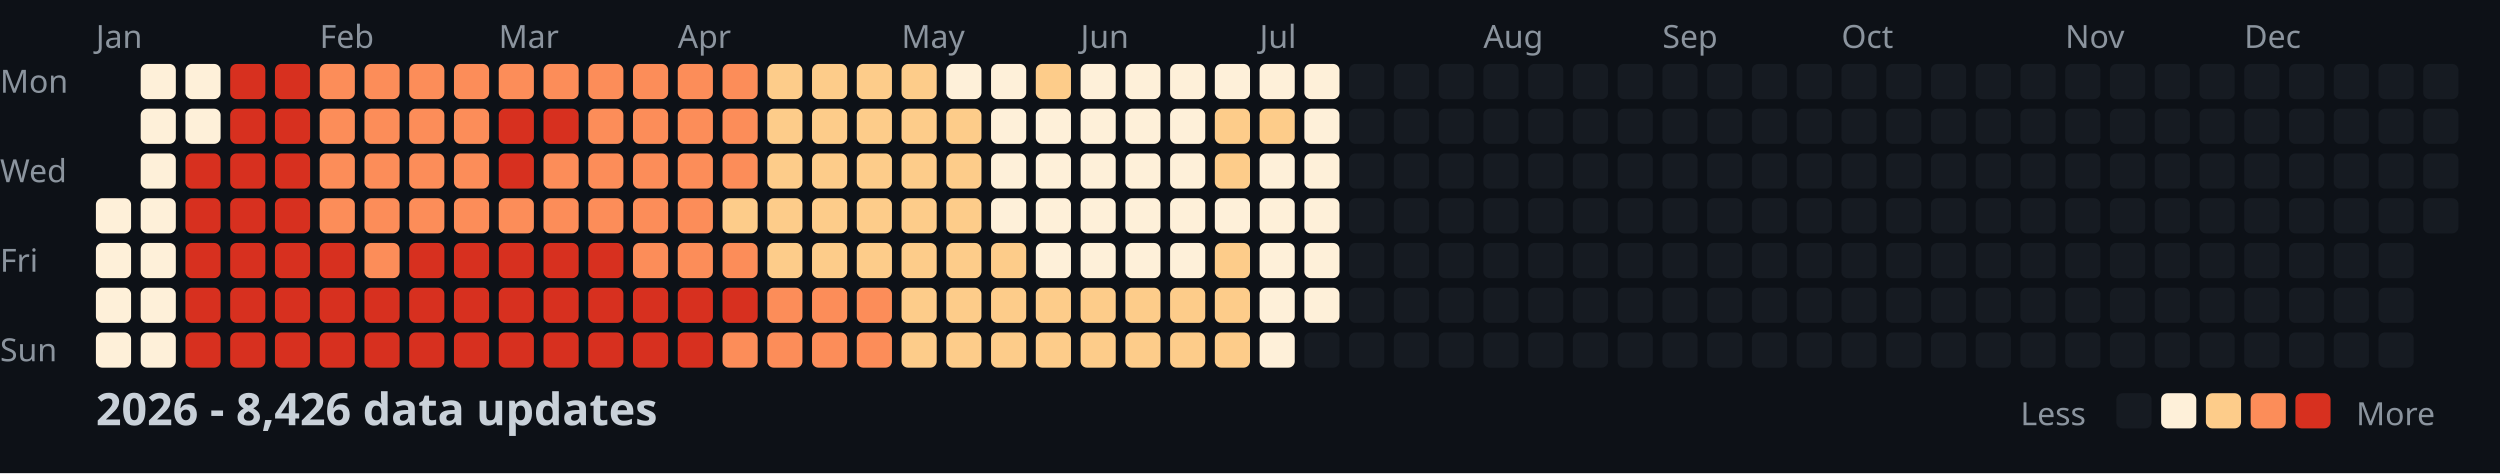
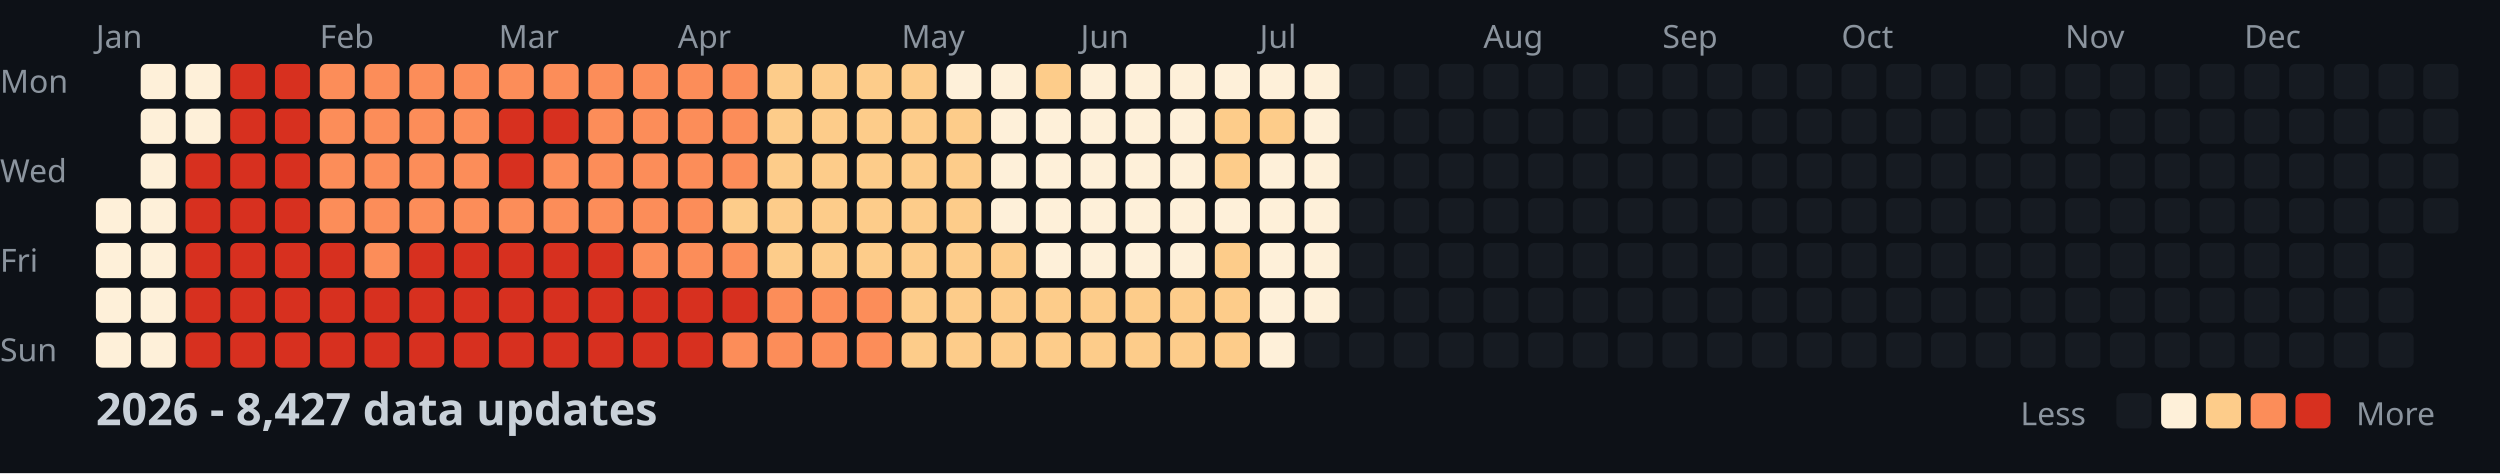
<svg xmlns="http://www.w3.org/2000/svg" width="782" height="148">
  <style>
    .month { font: 10px sans-serif; fill: #8b949e; }
    .day { font: 10px sans-serif; fill: #8b949e; }
    .title { font: bold 14px sans-serif; fill: #c9d1d9; }
    .legend { font: 10px sans-serif; fill: #8b949e; }
  </style>
  <rect width="100%" height="100%" fill="#0d1117" />
  <text x="0" y="29" class="day">Mon</text>
  <text x="0" y="57" class="day">Wed</text>
  <text x="0" y="85" class="day">Fri</text>
  <text x="0" y="113" class="day">Sun</text>
  <text x="30" y="15" class="month">Jan</text>
  <text x="100" y="15" class="month">Feb</text>
  <text x="156" y="15" class="month">Mar</text>
  <text x="212" y="15" class="month">Apr</text>
  <text x="282" y="15" class="month">May</text>
  <text x="338" y="15" class="month">Jun</text>
  <text x="394" y="15" class="month">Jul</text>
  <text x="464" y="15" class="month">Aug</text>
  <text x="520" y="15" class="month">Sep</text>
  <text x="576" y="15" class="month">Oct</text>
  <text x="646" y="15" class="month">Nov</text>
  <text x="702" y="15" class="month">Dec</text>
  <rect x="30" y="62" width="11" height="11" fill="#fef0d9" rx="2" />
  <rect x="30" y="76" width="11" height="11" fill="#fef0d9" rx="2" />
  <rect x="30" y="90" width="11" height="11" fill="#fef0d9" rx="2" />
  <rect x="30" y="104" width="11" height="11" fill="#fef0d9" rx="2" />
  <rect x="44" y="20" width="11" height="11" fill="#fef0d9" rx="2" />
  <rect x="44" y="34" width="11" height="11" fill="#fef0d9" rx="2" />
  <rect x="44" y="48" width="11" height="11" fill="#fef0d9" rx="2" />
  <rect x="44" y="62" width="11" height="11" fill="#fef0d9" rx="2" />
  <rect x="44" y="76" width="11" height="11" fill="#fef0d9" rx="2" />
  <rect x="44" y="90" width="11" height="11" fill="#fef0d9" rx="2" />
  <rect x="44" y="104" width="11" height="11" fill="#fef0d9" rx="2" />
  <rect x="58" y="20" width="11" height="11" fill="#fef0d9" rx="2" />
  <rect x="58" y="34" width="11" height="11" fill="#fef0d9" rx="2" />
  <rect x="58" y="48" width="11" height="11" fill="#d7301f" rx="2" />
  <rect x="58" y="62" width="11" height="11" fill="#d7301f" rx="2" />
  <rect x="58" y="76" width="11" height="11" fill="#d7301f" rx="2" />
  <rect x="58" y="90" width="11" height="11" fill="#d7301f" rx="2" />
  <rect x="58" y="104" width="11" height="11" fill="#d7301f" rx="2" />
  <rect x="72" y="20" width="11" height="11" fill="#d7301f" rx="2" />
  <rect x="72" y="34" width="11" height="11" fill="#d7301f" rx="2" />
  <rect x="72" y="48" width="11" height="11" fill="#d7301f" rx="2" />
  <rect x="72" y="62" width="11" height="11" fill="#d7301f" rx="2" />
  <rect x="72" y="76" width="11" height="11" fill="#d7301f" rx="2" />
  <rect x="72" y="90" width="11" height="11" fill="#d7301f" rx="2" />
  <rect x="72" y="104" width="11" height="11" fill="#d7301f" rx="2" />
  <rect x="86" y="20" width="11" height="11" fill="#d7301f" rx="2" />
  <rect x="86" y="34" width="11" height="11" fill="#d7301f" rx="2" />
  <rect x="86" y="48" width="11" height="11" fill="#d7301f" rx="2" />
  <rect x="86" y="62" width="11" height="11" fill="#d7301f" rx="2" />
  <rect x="86" y="76" width="11" height="11" fill="#d7301f" rx="2" />
  <rect x="86" y="90" width="11" height="11" fill="#d7301f" rx="2" />
  <rect x="86" y="104" width="11" height="11" fill="#d7301f" rx="2" />
  <rect x="100" y="20" width="11" height="11" fill="#fc8d59" rx="2" />
  <rect x="100" y="34" width="11" height="11" fill="#fc8d59" rx="2" />
  <rect x="100" y="48" width="11" height="11" fill="#fc8d59" rx="2" />
  <rect x="100" y="62" width="11" height="11" fill="#fc8d59" rx="2" />
  <rect x="100" y="76" width="11" height="11" fill="#d7301f" rx="2" />
  <rect x="100" y="90" width="11" height="11" fill="#d7301f" rx="2" />
  <rect x="100" y="104" width="11" height="11" fill="#d7301f" rx="2" />
  <rect x="114" y="20" width="11" height="11" fill="#fc8d59" rx="2" />
  <rect x="114" y="34" width="11" height="11" fill="#fc8d59" rx="2" />
  <rect x="114" y="48" width="11" height="11" fill="#fc8d59" rx="2" />
  <rect x="114" y="62" width="11" height="11" fill="#fc8d59" rx="2" />
  <rect x="114" y="76" width="11" height="11" fill="#fc8d59" rx="2" />
  <rect x="114" y="90" width="11" height="11" fill="#d7301f" rx="2" />
  <rect x="114" y="104" width="11" height="11" fill="#d7301f" rx="2" />
  <rect x="128" y="20" width="11" height="11" fill="#fc8d59" rx="2" />
  <rect x="128" y="34" width="11" height="11" fill="#fc8d59" rx="2" />
  <rect x="128" y="48" width="11" height="11" fill="#fc8d59" rx="2" />
  <rect x="128" y="62" width="11" height="11" fill="#fc8d59" rx="2" />
  <rect x="128" y="76" width="11" height="11" fill="#d7301f" rx="2" />
  <rect x="128" y="90" width="11" height="11" fill="#d7301f" rx="2" />
  <rect x="128" y="104" width="11" height="11" fill="#d7301f" rx="2" />
  <rect x="142" y="20" width="11" height="11" fill="#fc8d59" rx="2" />
  <rect x="142" y="34" width="11" height="11" fill="#fc8d59" rx="2" />
  <rect x="142" y="48" width="11" height="11" fill="#fc8d59" rx="2" />
  <rect x="142" y="62" width="11" height="11" fill="#fc8d59" rx="2" />
  <rect x="142" y="76" width="11" height="11" fill="#d7301f" rx="2" />
  <rect x="142" y="90" width="11" height="11" fill="#d7301f" rx="2" />
  <rect x="142" y="104" width="11" height="11" fill="#d7301f" rx="2" />
  <rect x="156" y="20" width="11" height="11" fill="#fc8d59" rx="2" />
  <rect x="156" y="34" width="11" height="11" fill="#d7301f" rx="2" />
  <rect x="156" y="48" width="11" height="11" fill="#d7301f" rx="2" />
  <rect x="156" y="62" width="11" height="11" fill="#fc8d59" rx="2" />
  <rect x="156" y="76" width="11" height="11" fill="#d7301f" rx="2" />
  <rect x="156" y="90" width="11" height="11" fill="#d7301f" rx="2" />
  <rect x="156" y="104" width="11" height="11" fill="#d7301f" rx="2" />
  <rect x="170" y="20" width="11" height="11" fill="#fc8d59" rx="2" />
  <rect x="170" y="34" width="11" height="11" fill="#d7301f" rx="2" />
  <rect x="170" y="48" width="11" height="11" fill="#fc8d59" rx="2" />
  <rect x="170" y="62" width="11" height="11" fill="#fc8d59" rx="2" />
  <rect x="170" y="76" width="11" height="11" fill="#d7301f" rx="2" />
  <rect x="170" y="90" width="11" height="11" fill="#d7301f" rx="2" />
  <rect x="170" y="104" width="11" height="11" fill="#d7301f" rx="2" />
  <rect x="184" y="20" width="11" height="11" fill="#fc8d59" rx="2" />
  <rect x="184" y="34" width="11" height="11" fill="#fc8d59" rx="2" />
  <rect x="184" y="48" width="11" height="11" fill="#fc8d59" rx="2" />
  <rect x="184" y="62" width="11" height="11" fill="#fc8d59" rx="2" />
  <rect x="184" y="76" width="11" height="11" fill="#d7301f" rx="2" />
  <rect x="184" y="90" width="11" height="11" fill="#d7301f" rx="2" />
  <rect x="184" y="104" width="11" height="11" fill="#d7301f" rx="2" />
  <rect x="198" y="20" width="11" height="11" fill="#fc8d59" rx="2" />
  <rect x="198" y="34" width="11" height="11" fill="#fc8d59" rx="2" />
  <rect x="198" y="48" width="11" height="11" fill="#fc8d59" rx="2" />
  <rect x="198" y="62" width="11" height="11" fill="#fc8d59" rx="2" />
  <rect x="198" y="76" width="11" height="11" fill="#fc8d59" rx="2" />
  <rect x="198" y="90" width="11" height="11" fill="#d7301f" rx="2" />
  <rect x="198" y="104" width="11" height="11" fill="#d7301f" rx="2" />
  <rect x="212" y="20" width="11" height="11" fill="#fc8d59" rx="2" />
  <rect x="212" y="34" width="11" height="11" fill="#fc8d59" rx="2" />
  <rect x="212" y="48" width="11" height="11" fill="#fc8d59" rx="2" />
  <rect x="212" y="62" width="11" height="11" fill="#fc8d59" rx="2" />
  <rect x="212" y="76" width="11" height="11" fill="#fc8d59" rx="2" />
  <rect x="212" y="90" width="11" height="11" fill="#d7301f" rx="2" />
  <rect x="212" y="104" width="11" height="11" fill="#d7301f" rx="2" />
  <rect x="226" y="20" width="11" height="11" fill="#fc8d59" rx="2" />
  <rect x="226" y="34" width="11" height="11" fill="#fc8d59" rx="2" />
  <rect x="226" y="48" width="11" height="11" fill="#fc8d59" rx="2" />
  <rect x="226" y="62" width="11" height="11" fill="#fdcc8a" rx="2" />
  <rect x="226" y="76" width="11" height="11" fill="#fc8d59" rx="2" />
  <rect x="226" y="90" width="11" height="11" fill="#d7301f" rx="2" />
  <rect x="226" y="104" width="11" height="11" fill="#fc8d59" rx="2" />
  <rect x="240" y="20" width="11" height="11" fill="#fdcc8a" rx="2" />
  <rect x="240" y="34" width="11" height="11" fill="#fdcc8a" rx="2" />
  <rect x="240" y="48" width="11" height="11" fill="#fdcc8a" rx="2" />
  <rect x="240" y="62" width="11" height="11" fill="#fdcc8a" rx="2" />
  <rect x="240" y="76" width="11" height="11" fill="#fdcc8a" rx="2" />
  <rect x="240" y="90" width="11" height="11" fill="#fc8d59" rx="2" />
  <rect x="240" y="104" width="11" height="11" fill="#fc8d59" rx="2" />
  <rect x="254" y="20" width="11" height="11" fill="#fdcc8a" rx="2" />
  <rect x="254" y="34" width="11" height="11" fill="#fdcc8a" rx="2" />
  <rect x="254" y="48" width="11" height="11" fill="#fdcc8a" rx="2" />
  <rect x="254" y="62" width="11" height="11" fill="#fdcc8a" rx="2" />
  <rect x="254" y="76" width="11" height="11" fill="#fdcc8a" rx="2" />
  <rect x="254" y="90" width="11" height="11" fill="#fc8d59" rx="2" />
  <rect x="254" y="104" width="11" height="11" fill="#fc8d59" rx="2" />
  <rect x="268" y="20" width="11" height="11" fill="#fdcc8a" rx="2" />
  <rect x="268" y="34" width="11" height="11" fill="#fdcc8a" rx="2" />
  <rect x="268" y="48" width="11" height="11" fill="#fdcc8a" rx="2" />
  <rect x="268" y="62" width="11" height="11" fill="#fdcc8a" rx="2" />
  <rect x="268" y="76" width="11" height="11" fill="#fdcc8a" rx="2" />
  <rect x="268" y="90" width="11" height="11" fill="#fc8d59" rx="2" />
  <rect x="268" y="104" width="11" height="11" fill="#fc8d59" rx="2" />
  <rect x="282" y="20" width="11" height="11" fill="#fdcc8a" rx="2" />
  <rect x="282" y="34" width="11" height="11" fill="#fdcc8a" rx="2" />
  <rect x="282" y="48" width="11" height="11" fill="#fdcc8a" rx="2" />
  <rect x="282" y="62" width="11" height="11" fill="#fdcc8a" rx="2" />
  <rect x="282" y="76" width="11" height="11" fill="#fdcc8a" rx="2" />
  <rect x="282" y="90" width="11" height="11" fill="#fdcc8a" rx="2" />
  <rect x="282" y="104" width="11" height="11" fill="#fdcc8a" rx="2" />
  <rect x="296" y="20" width="11" height="11" fill="#fef0d9" rx="2" />
  <rect x="296" y="34" width="11" height="11" fill="#fdcc8a" rx="2" />
  <rect x="296" y="48" width="11" height="11" fill="#fdcc8a" rx="2" />
  <rect x="296" y="62" width="11" height="11" fill="#fdcc8a" rx="2" />
  <rect x="296" y="76" width="11" height="11" fill="#fdcc8a" rx="2" />
  <rect x="296" y="90" width="11" height="11" fill="#fdcc8a" rx="2" />
  <rect x="296" y="104" width="11" height="11" fill="#fdcc8a" rx="2" />
  <rect x="310" y="20" width="11" height="11" fill="#fef0d9" rx="2" />
  <rect x="310" y="34" width="11" height="11" fill="#fef0d9" rx="2" />
  <rect x="310" y="48" width="11" height="11" fill="#fef0d9" rx="2" />
  <rect x="310" y="62" width="11" height="11" fill="#fef0d9" rx="2" />
  <rect x="310" y="76" width="11" height="11" fill="#fdcc8a" rx="2" />
  <rect x="310" y="90" width="11" height="11" fill="#fdcc8a" rx="2" />
  <rect x="310" y="104" width="11" height="11" fill="#fdcc8a" rx="2" />
  <rect x="324" y="20" width="11" height="11" fill="#fdcc8a" rx="2" />
  <rect x="324" y="34" width="11" height="11" fill="#fef0d9" rx="2" />
  <rect x="324" y="48" width="11" height="11" fill="#fef0d9" rx="2" />
  <rect x="324" y="62" width="11" height="11" fill="#fef0d9" rx="2" />
  <rect x="324" y="76" width="11" height="11" fill="#fef0d9" rx="2" />
  <rect x="324" y="90" width="11" height="11" fill="#fdcc8a" rx="2" />
  <rect x="324" y="104" width="11" height="11" fill="#fdcc8a" rx="2" />
  <rect x="338" y="20" width="11" height="11" fill="#fef0d9" rx="2" />
  <rect x="338" y="34" width="11" height="11" fill="#fef0d9" rx="2" />
  <rect x="338" y="48" width="11" height="11" fill="#fef0d9" rx="2" />
  <rect x="338" y="62" width="11" height="11" fill="#fef0d9" rx="2" />
  <rect x="338" y="76" width="11" height="11" fill="#fef0d9" rx="2" />
  <rect x="338" y="90" width="11" height="11" fill="#fdcc8a" rx="2" />
  <rect x="338" y="104" width="11" height="11" fill="#fdcc8a" rx="2" />
  <rect x="352" y="20" width="11" height="11" fill="#fef0d9" rx="2" />
  <rect x="352" y="34" width="11" height="11" fill="#fef0d9" rx="2" />
  <rect x="352" y="48" width="11" height="11" fill="#fef0d9" rx="2" />
  <rect x="352" y="62" width="11" height="11" fill="#fef0d9" rx="2" />
  <rect x="352" y="76" width="11" height="11" fill="#fef0d9" rx="2" />
  <rect x="352" y="90" width="11" height="11" fill="#fdcc8a" rx="2" />
  <rect x="352" y="104" width="11" height="11" fill="#fdcc8a" rx="2" />
  <rect x="366" y="20" width="11" height="11" fill="#fef0d9" rx="2" />
  <rect x="366" y="34" width="11" height="11" fill="#fef0d9" rx="2" />
  <rect x="366" y="48" width="11" height="11" fill="#fef0d9" rx="2" />
  <rect x="366" y="62" width="11" height="11" fill="#fef0d9" rx="2" />
  <rect x="366" y="76" width="11" height="11" fill="#fef0d9" rx="2" />
  <rect x="366" y="90" width="11" height="11" fill="#fdcc8a" rx="2" />
  <rect x="366" y="104" width="11" height="11" fill="#fdcc8a" rx="2" />
  <rect x="380" y="20" width="11" height="11" fill="#fef0d9" rx="2" />
  <rect x="380" y="34" width="11" height="11" fill="#fdcc8a" rx="2" />
  <rect x="380" y="48" width="11" height="11" fill="#fdcc8a" rx="2" />
  <rect x="380" y="62" width="11" height="11" fill="#fef0d9" rx="2" />
  <rect x="380" y="76" width="11" height="11" fill="#fdcc8a" rx="2" />
  <rect x="380" y="90" width="11" height="11" fill="#fdcc8a" rx="2" />
  <rect x="380" y="104" width="11" height="11" fill="#fdcc8a" rx="2" />
  <rect x="394" y="20" width="11" height="11" fill="#fef0d9" rx="2" />
  <rect x="394" y="34" width="11" height="11" fill="#fdcc8a" rx="2" />
  <rect x="394" y="48" width="11" height="11" fill="#fef0d9" rx="2" />
  <rect x="394" y="62" width="11" height="11" fill="#fef0d9" rx="2" />
  <rect x="394" y="76" width="11" height="11" fill="#fef0d9" rx="2" />
  <rect x="394" y="90" width="11" height="11" fill="#fef0d9" rx="2" />
  <rect x="394" y="104" width="11" height="11" fill="#fef0d9" rx="2" />
  <rect x="408" y="20" width="11" height="11" fill="#fef0d9" rx="2" />
  <rect x="408" y="34" width="11" height="11" fill="#fef0d9" rx="2" />
  <rect x="408" y="48" width="11" height="11" fill="#fef0d9" rx="2" />
  <rect x="408" y="62" width="11" height="11" fill="#fef0d9" rx="2" />
  <rect x="408" y="76" width="11" height="11" fill="#fef0d9" rx="2" />
  <rect x="408" y="90" width="11" height="11" fill="#fef0d9" rx="2" />
  <rect x="408" y="104" width="11" height="11" fill="#161b22" rx="2" />
  <rect x="422" y="20" width="11" height="11" fill="#161b22" rx="2" />
  <rect x="422" y="34" width="11" height="11" fill="#161b22" rx="2" />
  <rect x="422" y="48" width="11" height="11" fill="#161b22" rx="2" />
  <rect x="422" y="62" width="11" height="11" fill="#161b22" rx="2" />
  <rect x="422" y="76" width="11" height="11" fill="#161b22" rx="2" />
  <rect x="422" y="90" width="11" height="11" fill="#161b22" rx="2" />
  <rect x="422" y="104" width="11" height="11" fill="#161b22" rx="2" />
  <rect x="436" y="20" width="11" height="11" fill="#161b22" rx="2" />
  <rect x="436" y="34" width="11" height="11" fill="#161b22" rx="2" />
  <rect x="436" y="48" width="11" height="11" fill="#161b22" rx="2" />
  <rect x="436" y="62" width="11" height="11" fill="#161b22" rx="2" />
  <rect x="436" y="76" width="11" height="11" fill="#161b22" rx="2" />
  <rect x="436" y="90" width="11" height="11" fill="#161b22" rx="2" />
  <rect x="436" y="104" width="11" height="11" fill="#161b22" rx="2" />
  <rect x="450" y="20" width="11" height="11" fill="#161b22" rx="2" />
  <rect x="450" y="34" width="11" height="11" fill="#161b22" rx="2" />
  <rect x="450" y="48" width="11" height="11" fill="#161b22" rx="2" />
  <rect x="450" y="62" width="11" height="11" fill="#161b22" rx="2" />
  <rect x="450" y="76" width="11" height="11" fill="#161b22" rx="2" />
  <rect x="450" y="90" width="11" height="11" fill="#161b22" rx="2" />
  <rect x="450" y="104" width="11" height="11" fill="#161b22" rx="2" />
  <rect x="464" y="20" width="11" height="11" fill="#161b22" rx="2" />
  <rect x="464" y="34" width="11" height="11" fill="#161b22" rx="2" />
  <rect x="464" y="48" width="11" height="11" fill="#161b22" rx="2" />
  <rect x="464" y="62" width="11" height="11" fill="#161b22" rx="2" />
  <rect x="464" y="76" width="11" height="11" fill="#161b22" rx="2" />
  <rect x="464" y="90" width="11" height="11" fill="#161b22" rx="2" />
  <rect x="464" y="104" width="11" height="11" fill="#161b22" rx="2" />
  <rect x="478" y="20" width="11" height="11" fill="#161b22" rx="2" />
  <rect x="478" y="34" width="11" height="11" fill="#161b22" rx="2" />
  <rect x="478" y="48" width="11" height="11" fill="#161b22" rx="2" />
  <rect x="478" y="62" width="11" height="11" fill="#161b22" rx="2" />
  <rect x="478" y="76" width="11" height="11" fill="#161b22" rx="2" />
  <rect x="478" y="90" width="11" height="11" fill="#161b22" rx="2" />
  <rect x="478" y="104" width="11" height="11" fill="#161b22" rx="2" />
  <rect x="492" y="20" width="11" height="11" fill="#161b22" rx="2" />
  <rect x="492" y="34" width="11" height="11" fill="#161b22" rx="2" />
  <rect x="492" y="48" width="11" height="11" fill="#161b22" rx="2" />
  <rect x="492" y="62" width="11" height="11" fill="#161b22" rx="2" />
  <rect x="492" y="76" width="11" height="11" fill="#161b22" rx="2" />
  <rect x="492" y="90" width="11" height="11" fill="#161b22" rx="2" />
  <rect x="492" y="104" width="11" height="11" fill="#161b22" rx="2" />
  <rect x="506" y="20" width="11" height="11" fill="#161b22" rx="2" />
  <rect x="506" y="34" width="11" height="11" fill="#161b22" rx="2" />
  <rect x="506" y="48" width="11" height="11" fill="#161b22" rx="2" />
  <rect x="506" y="62" width="11" height="11" fill="#161b22" rx="2" />
  <rect x="506" y="76" width="11" height="11" fill="#161b22" rx="2" />
  <rect x="506" y="90" width="11" height="11" fill="#161b22" rx="2" />
  <rect x="506" y="104" width="11" height="11" fill="#161b22" rx="2" />
  <rect x="520" y="20" width="11" height="11" fill="#161b22" rx="2" />
  <rect x="520" y="34" width="11" height="11" fill="#161b22" rx="2" />
  <rect x="520" y="48" width="11" height="11" fill="#161b22" rx="2" />
  <rect x="520" y="62" width="11" height="11" fill="#161b22" rx="2" />
  <rect x="520" y="76" width="11" height="11" fill="#161b22" rx="2" />
  <rect x="520" y="90" width="11" height="11" fill="#161b22" rx="2" />
  <rect x="520" y="104" width="11" height="11" fill="#161b22" rx="2" />
  <rect x="534" y="20" width="11" height="11" fill="#161b22" rx="2" />
  <rect x="534" y="34" width="11" height="11" fill="#161b22" rx="2" />
  <rect x="534" y="48" width="11" height="11" fill="#161b22" rx="2" />
  <rect x="534" y="62" width="11" height="11" fill="#161b22" rx="2" />
  <rect x="534" y="76" width="11" height="11" fill="#161b22" rx="2" />
  <rect x="534" y="90" width="11" height="11" fill="#161b22" rx="2" />
  <rect x="534" y="104" width="11" height="11" fill="#161b22" rx="2" />
  <rect x="548" y="20" width="11" height="11" fill="#161b22" rx="2" />
  <rect x="548" y="34" width="11" height="11" fill="#161b22" rx="2" />
  <rect x="548" y="48" width="11" height="11" fill="#161b22" rx="2" />
  <rect x="548" y="62" width="11" height="11" fill="#161b22" rx="2" />
  <rect x="548" y="76" width="11" height="11" fill="#161b22" rx="2" />
  <rect x="548" y="90" width="11" height="11" fill="#161b22" rx="2" />
  <rect x="548" y="104" width="11" height="11" fill="#161b22" rx="2" />
  <rect x="562" y="20" width="11" height="11" fill="#161b22" rx="2" />
  <rect x="562" y="34" width="11" height="11" fill="#161b22" rx="2" />
  <rect x="562" y="48" width="11" height="11" fill="#161b22" rx="2" />
  <rect x="562" y="62" width="11" height="11" fill="#161b22" rx="2" />
  <rect x="562" y="76" width="11" height="11" fill="#161b22" rx="2" />
  <rect x="562" y="90" width="11" height="11" fill="#161b22" rx="2" />
  <rect x="562" y="104" width="11" height="11" fill="#161b22" rx="2" />
  <rect x="576" y="20" width="11" height="11" fill="#161b22" rx="2" />
  <rect x="576" y="34" width="11" height="11" fill="#161b22" rx="2" />
  <rect x="576" y="48" width="11" height="11" fill="#161b22" rx="2" />
  <rect x="576" y="62" width="11" height="11" fill="#161b22" rx="2" />
  <rect x="576" y="76" width="11" height="11" fill="#161b22" rx="2" />
  <rect x="576" y="90" width="11" height="11" fill="#161b22" rx="2" />
  <rect x="576" y="104" width="11" height="11" fill="#161b22" rx="2" />
  <rect x="590" y="20" width="11" height="11" fill="#161b22" rx="2" />
  <rect x="590" y="34" width="11" height="11" fill="#161b22" rx="2" />
  <rect x="590" y="48" width="11" height="11" fill="#161b22" rx="2" />
  <rect x="590" y="62" width="11" height="11" fill="#161b22" rx="2" />
  <rect x="590" y="76" width="11" height="11" fill="#161b22" rx="2" />
  <rect x="590" y="90" width="11" height="11" fill="#161b22" rx="2" />
  <rect x="590" y="104" width="11" height="11" fill="#161b22" rx="2" />
  <rect x="604" y="20" width="11" height="11" fill="#161b22" rx="2" />
  <rect x="604" y="34" width="11" height="11" fill="#161b22" rx="2" />
  <rect x="604" y="48" width="11" height="11" fill="#161b22" rx="2" />
  <rect x="604" y="62" width="11" height="11" fill="#161b22" rx="2" />
  <rect x="604" y="76" width="11" height="11" fill="#161b22" rx="2" />
  <rect x="604" y="90" width="11" height="11" fill="#161b22" rx="2" />
  <rect x="604" y="104" width="11" height="11" fill="#161b22" rx="2" />
  <rect x="618" y="20" width="11" height="11" fill="#161b22" rx="2" />
  <rect x="618" y="34" width="11" height="11" fill="#161b22" rx="2" />
  <rect x="618" y="48" width="11" height="11" fill="#161b22" rx="2" />
  <rect x="618" y="62" width="11" height="11" fill="#161b22" rx="2" />
  <rect x="618" y="76" width="11" height="11" fill="#161b22" rx="2" />
  <rect x="618" y="90" width="11" height="11" fill="#161b22" rx="2" />
  <rect x="618" y="104" width="11" height="11" fill="#161b22" rx="2" />
  <rect x="632" y="20" width="11" height="11" fill="#161b22" rx="2" />
  <rect x="632" y="34" width="11" height="11" fill="#161b22" rx="2" />
  <rect x="632" y="48" width="11" height="11" fill="#161b22" rx="2" />
  <rect x="632" y="62" width="11" height="11" fill="#161b22" rx="2" />
  <rect x="632" y="76" width="11" height="11" fill="#161b22" rx="2" />
  <rect x="632" y="90" width="11" height="11" fill="#161b22" rx="2" />
  <rect x="632" y="104" width="11" height="11" fill="#161b22" rx="2" />
  <rect x="646" y="20" width="11" height="11" fill="#161b22" rx="2" />
  <rect x="646" y="34" width="11" height="11" fill="#161b22" rx="2" />
  <rect x="646" y="48" width="11" height="11" fill="#161b22" rx="2" />
  <rect x="646" y="62" width="11" height="11" fill="#161b22" rx="2" />
  <rect x="646" y="76" width="11" height="11" fill="#161b22" rx="2" />
  <rect x="646" y="90" width="11" height="11" fill="#161b22" rx="2" />
  <rect x="646" y="104" width="11" height="11" fill="#161b22" rx="2" />
  <rect x="660" y="20" width="11" height="11" fill="#161b22" rx="2" />
  <rect x="660" y="34" width="11" height="11" fill="#161b22" rx="2" />
  <rect x="660" y="48" width="11" height="11" fill="#161b22" rx="2" />
  <rect x="660" y="62" width="11" height="11" fill="#161b22" rx="2" />
  <rect x="660" y="76" width="11" height="11" fill="#161b22" rx="2" />
  <rect x="660" y="90" width="11" height="11" fill="#161b22" rx="2" />
  <rect x="660" y="104" width="11" height="11" fill="#161b22" rx="2" />
  <rect x="674" y="20" width="11" height="11" fill="#161b22" rx="2" />
  <rect x="674" y="34" width="11" height="11" fill="#161b22" rx="2" />
  <rect x="674" y="48" width="11" height="11" fill="#161b22" rx="2" />
  <rect x="674" y="62" width="11" height="11" fill="#161b22" rx="2" />
  <rect x="674" y="76" width="11" height="11" fill="#161b22" rx="2" />
  <rect x="674" y="90" width="11" height="11" fill="#161b22" rx="2" />
  <rect x="674" y="104" width="11" height="11" fill="#161b22" rx="2" />
  <rect x="688" y="20" width="11" height="11" fill="#161b22" rx="2" />
  <rect x="688" y="34" width="11" height="11" fill="#161b22" rx="2" />
  <rect x="688" y="48" width="11" height="11" fill="#161b22" rx="2" />
  <rect x="688" y="62" width="11" height="11" fill="#161b22" rx="2" />
  <rect x="688" y="76" width="11" height="11" fill="#161b22" rx="2" />
  <rect x="688" y="90" width="11" height="11" fill="#161b22" rx="2" />
  <rect x="688" y="104" width="11" height="11" fill="#161b22" rx="2" />
  <rect x="702" y="20" width="11" height="11" fill="#161b22" rx="2" />
  <rect x="702" y="34" width="11" height="11" fill="#161b22" rx="2" />
  <rect x="702" y="48" width="11" height="11" fill="#161b22" rx="2" />
  <rect x="702" y="62" width="11" height="11" fill="#161b22" rx="2" />
  <rect x="702" y="76" width="11" height="11" fill="#161b22" rx="2" />
  <rect x="702" y="90" width="11" height="11" fill="#161b22" rx="2" />
  <rect x="702" y="104" width="11" height="11" fill="#161b22" rx="2" />
  <rect x="716" y="20" width="11" height="11" fill="#161b22" rx="2" />
  <rect x="716" y="34" width="11" height="11" fill="#161b22" rx="2" />
  <rect x="716" y="48" width="11" height="11" fill="#161b22" rx="2" />
  <rect x="716" y="62" width="11" height="11" fill="#161b22" rx="2" />
  <rect x="716" y="76" width="11" height="11" fill="#161b22" rx="2" />
  <rect x="716" y="90" width="11" height="11" fill="#161b22" rx="2" />
  <rect x="716" y="104" width="11" height="11" fill="#161b22" rx="2" />
  <rect x="730" y="20" width="11" height="11" fill="#161b22" rx="2" />
  <rect x="730" y="34" width="11" height="11" fill="#161b22" rx="2" />
  <rect x="730" y="48" width="11" height="11" fill="#161b22" rx="2" />
  <rect x="730" y="62" width="11" height="11" fill="#161b22" rx="2" />
  <rect x="730" y="76" width="11" height="11" fill="#161b22" rx="2" />
  <rect x="730" y="90" width="11" height="11" fill="#161b22" rx="2" />
  <rect x="730" y="104" width="11" height="11" fill="#161b22" rx="2" />
  <rect x="744" y="20" width="11" height="11" fill="#161b22" rx="2" />
  <rect x="744" y="34" width="11" height="11" fill="#161b22" rx="2" />
  <rect x="744" y="48" width="11" height="11" fill="#161b22" rx="2" />
  <rect x="744" y="62" width="11" height="11" fill="#161b22" rx="2" />
  <rect x="744" y="76" width="11" height="11" fill="#161b22" rx="2" />
  <rect x="744" y="90" width="11" height="11" fill="#161b22" rx="2" />
  <rect x="744" y="104" width="11" height="11" fill="#161b22" rx="2" />
  <rect x="758" y="20" width="11" height="11" fill="#161b22" rx="2" />
  <rect x="758" y="34" width="11" height="11" fill="#161b22" rx="2" />
  <rect x="758" y="48" width="11" height="11" fill="#161b22" rx="2" />
  <rect x="758" y="62" width="11" height="11" fill="#161b22" rx="2" />
-   <text x="30" y="133" class="title">2026 - 8,426 data updates</text>
+   <text x="30" y="133" class="title">2026 - 8,427 data updates</text>
  <text x="632" y="133" class="legend">Less</text>
  <rect x="662" y="123" width="11" height="11" fill="#161b22" rx="2" />
  <rect x="676" y="123" width="11" height="11" fill="#fef0d9" rx="2" />
  <rect x="690" y="123" width="11" height="11" fill="#fdcc8a" rx="2" />
  <rect x="704" y="123" width="11" height="11" fill="#fc8d59" rx="2" />
  <rect x="718" y="123" width="11" height="11" fill="#d7301f" rx="2" />
  <text x="737" y="133" class="legend">More</text>
</svg>
